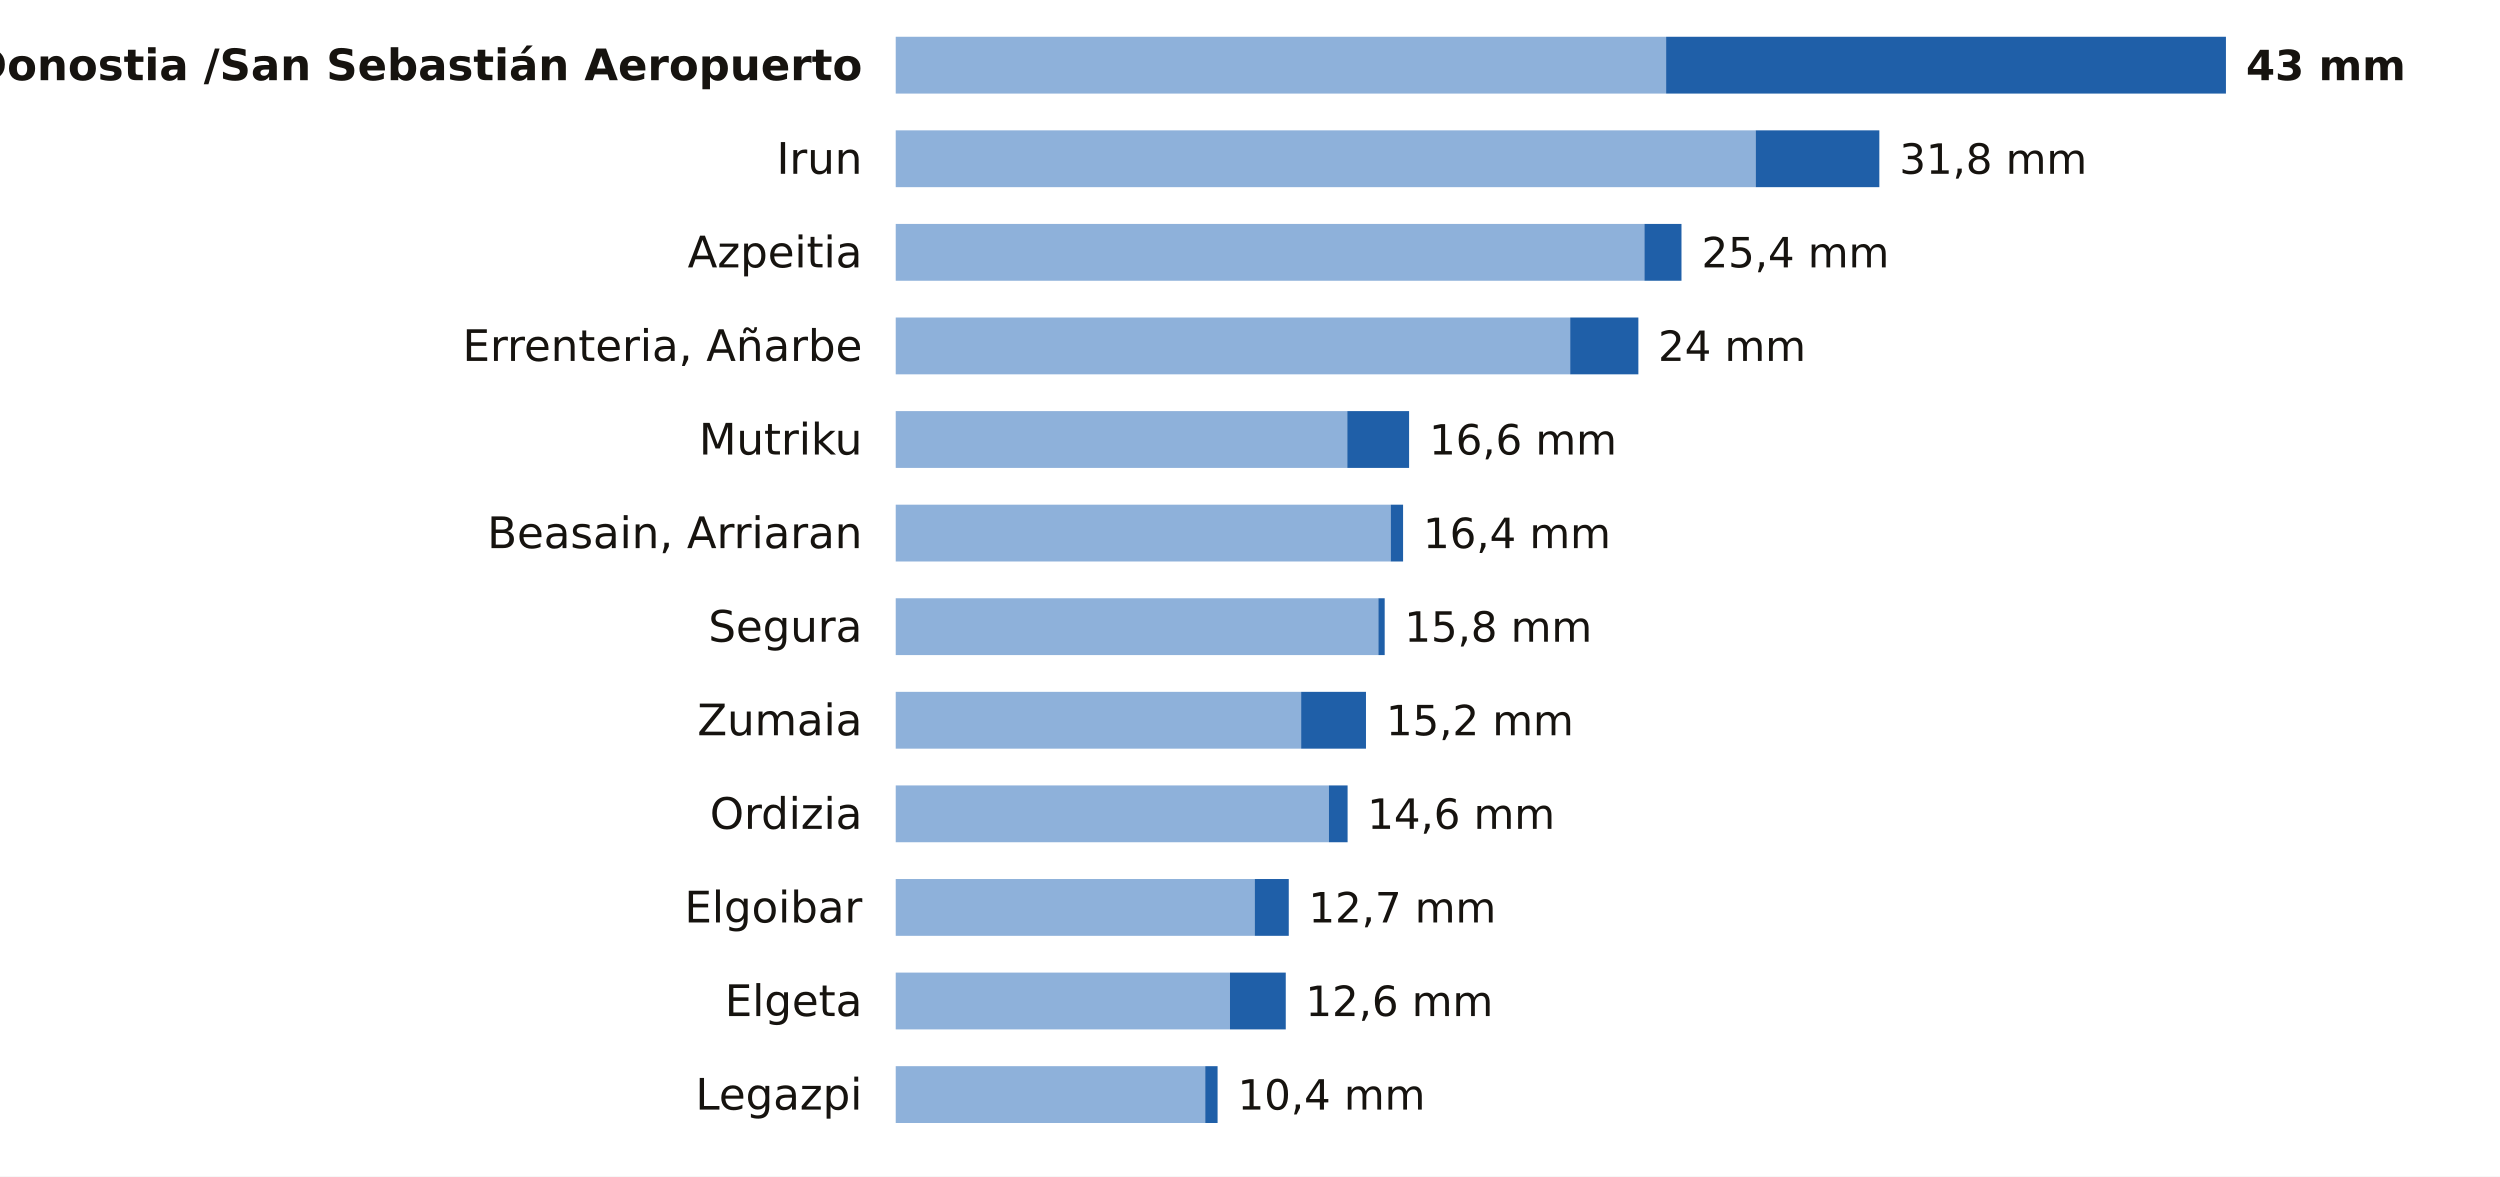
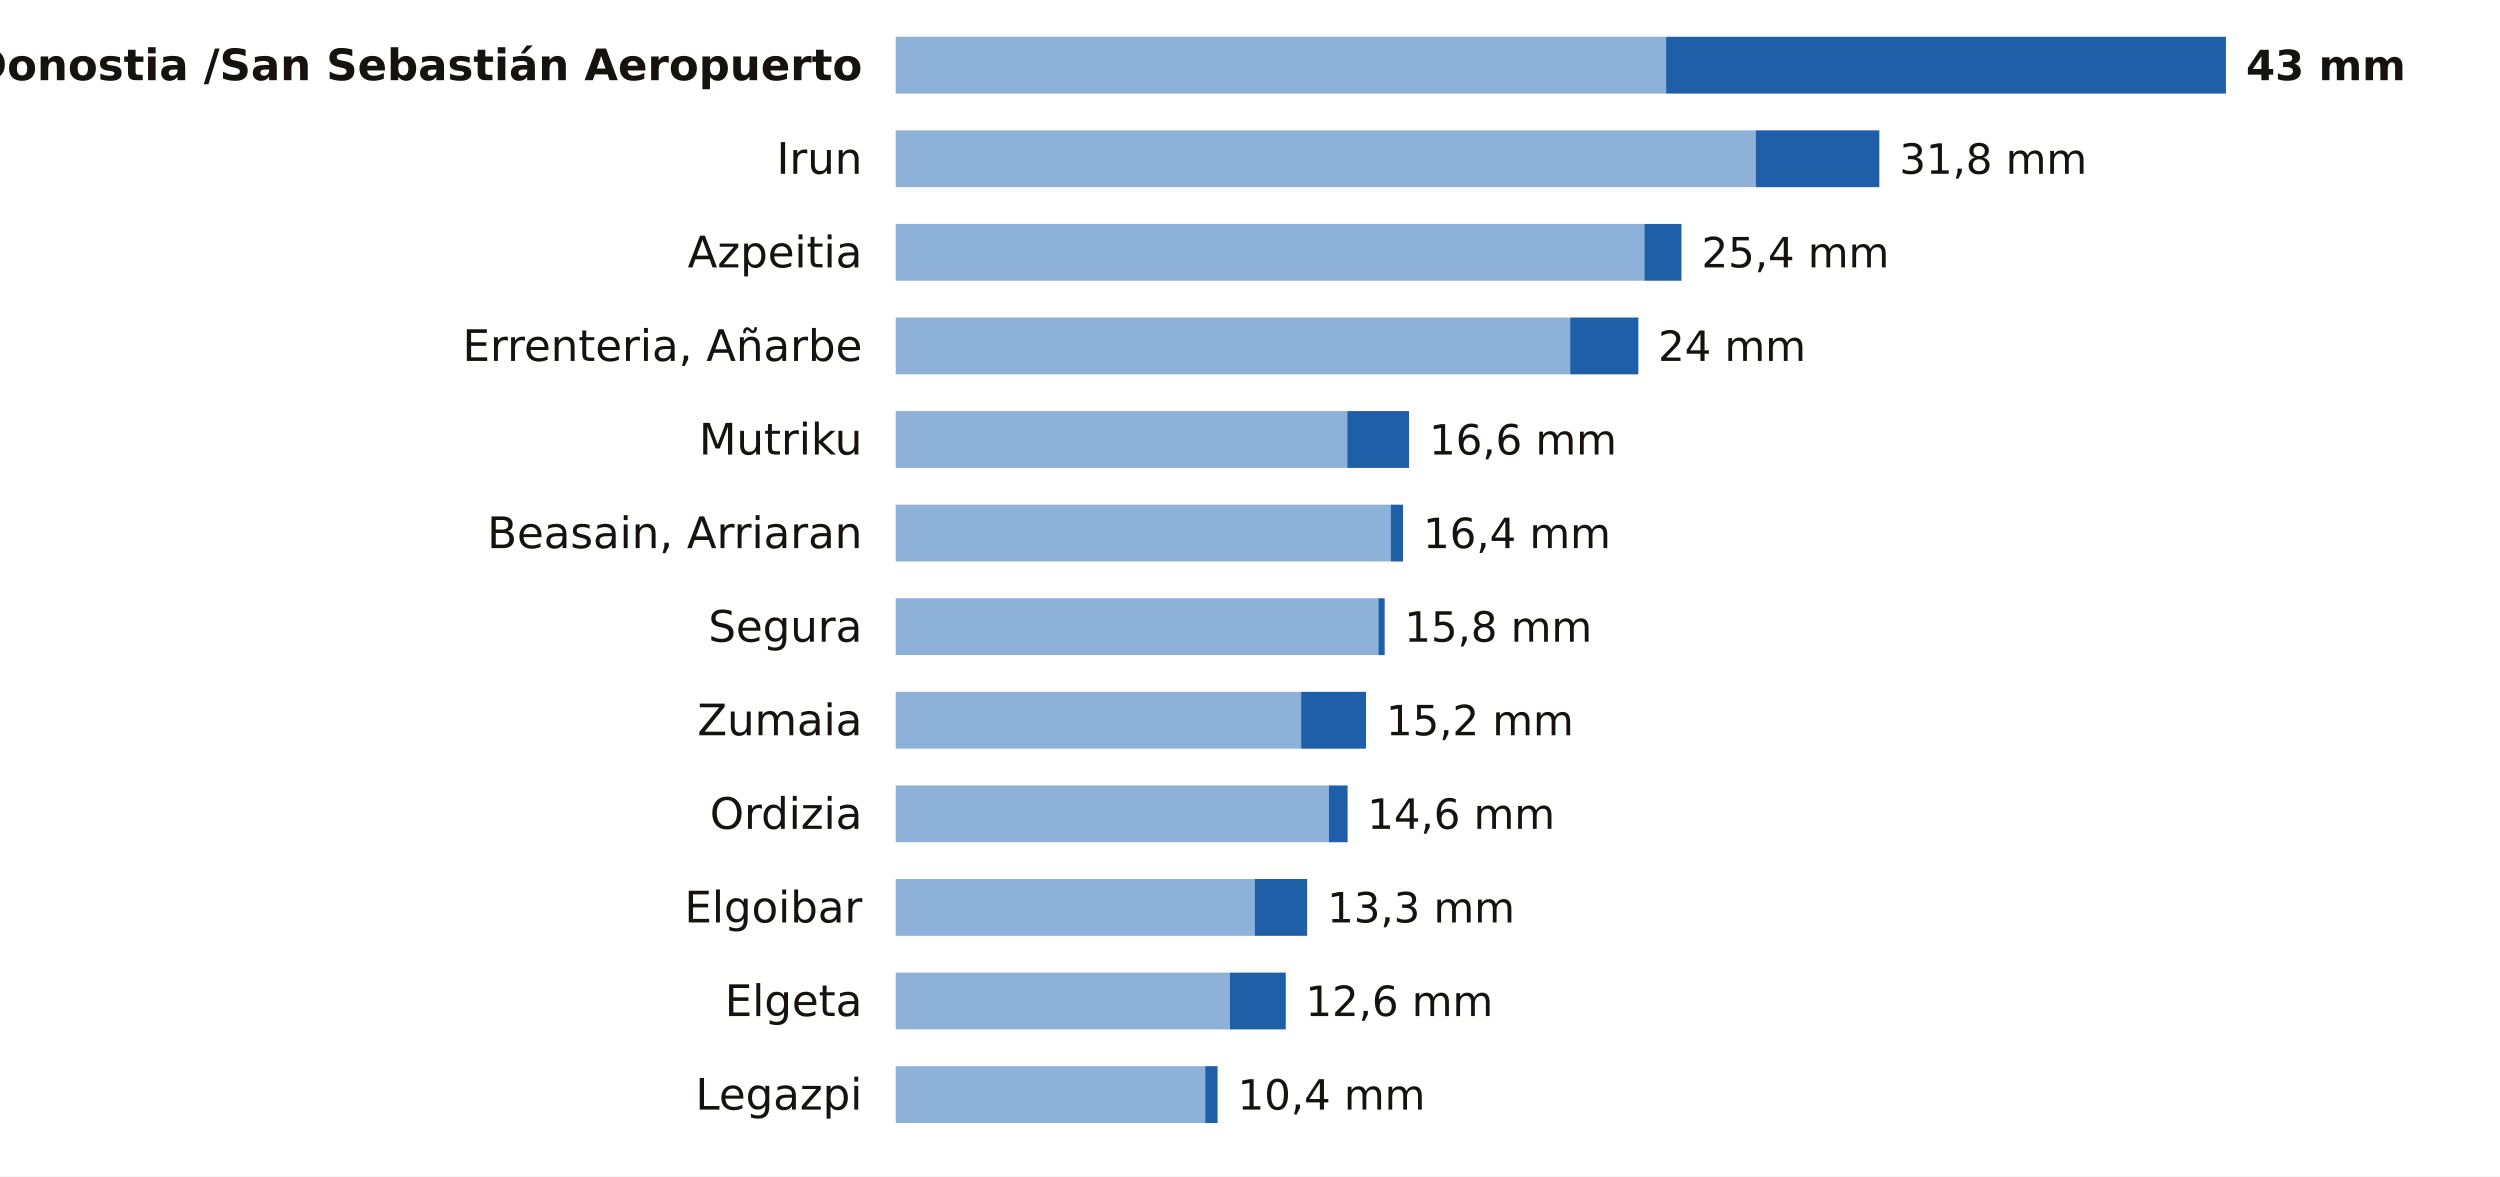
<svg xmlns="http://www.w3.org/2000/svg" viewBox="0 0 748 352" width="748" height="352" role="img" aria-label="La lluvia de los últimos 7 días en las estaciones de AEMET de Gipuzkoa">
  <rect width="748" height="352" fill="#FFFFFF" />
  <text x="258.0" y="24.0" font-size="13" fill="#16130F" text-anchor="end" font-weight="600" font-family="Public Sans, DejaVu Sans, Arial, sans-serif">Donostia /San Sebastián Aeropuerto</text>
  <rect x="268" y="11" width="230.5" height="17" fill="#8EB1DA" />
  <rect x="498.5" y="11" width="167.5" height="17" fill="#1F5FA8" />
  <text x="672.0" y="24.0" font-size="12.5" fill="#16130F" text-anchor="start" font-weight="700" font-family="Public Sans, DejaVu Sans, Arial, sans-serif">43 mm</text>
  <text x="258.0" y="52.0" font-size="13" fill="#16130F" text-anchor="end" font-weight="400" font-family="Public Sans, DejaVu Sans, Arial, sans-serif">Irun</text>
  <rect x="268" y="39" width="257.3" height="17" fill="#8EB1DA" />
  <rect x="525.3" y="39" width="37.0" height="17" fill="#1F5FA8" />
  <text x="568.3" y="52.0" font-size="12.5" fill="#16130F" text-anchor="start" font-weight="500" font-family="Public Sans, DejaVu Sans, Arial, sans-serif">31,8 mm</text>
  <text x="258.0" y="80.0" font-size="13" fill="#16130F" text-anchor="end" font-weight="400" font-family="Public Sans, DejaVu Sans, Arial, sans-serif">Azpeitia</text>
  <rect x="268" y="67" width="224.0" height="17" fill="#8EB1DA" />
  <rect x="492.0" y="67" width="11.1" height="17" fill="#1F5FA8" />
  <text x="509.1" y="80.0" font-size="12.5" fill="#16130F" text-anchor="start" font-weight="500" font-family="Public Sans, DejaVu Sans, Arial, sans-serif">25,4 mm</text>
  <text x="258.0" y="108.0" font-size="13" fill="#16130F" text-anchor="end" font-weight="400" font-family="Public Sans, DejaVu Sans, Arial, sans-serif">Errenteria, Añarbe</text>
  <rect x="268" y="95" width="201.8" height="17" fill="#8EB1DA" />
  <rect x="469.8" y="95" width="20.4" height="17" fill="#1F5FA8" />
  <text x="496.1" y="108.0" font-size="12.5" fill="#16130F" text-anchor="start" font-weight="500" font-family="Public Sans, DejaVu Sans, Arial, sans-serif">24 mm</text>
  <text x="258.0" y="136.0" font-size="13" fill="#16130F" text-anchor="end" font-weight="400" font-family="Public Sans, DejaVu Sans, Arial, sans-serif">Mutriku</text>
  <rect x="268" y="123" width="135.1" height="17" fill="#8EB1DA" />
  <rect x="403.1" y="123" width="18.5" height="17" fill="#1F5FA8" />
  <text x="427.6" y="136.0" font-size="12.5" fill="#16130F" text-anchor="start" font-weight="500" font-family="Public Sans, DejaVu Sans, Arial, sans-serif">16,6 mm</text>
  <text x="258.0" y="164.0" font-size="13" fill="#16130F" text-anchor="end" font-weight="400" font-family="Public Sans, DejaVu Sans, Arial, sans-serif">Beasain, Arriaran</text>
  <rect x="268" y="151" width="148.1" height="17" fill="#8EB1DA" />
  <rect x="416.1" y="151" width="3.7" height="17" fill="#1F5FA8" />
  <text x="425.8" y="164.0" font-size="12.5" fill="#16130F" text-anchor="start" font-weight="500" font-family="Public Sans, DejaVu Sans, Arial, sans-serif">16,4 mm</text>
  <text x="258.0" y="192.0" font-size="13" fill="#16130F" text-anchor="end" font-weight="400" font-family="Public Sans, DejaVu Sans, Arial, sans-serif">Segura</text>
  <rect x="268" y="179" width="144.4" height="17" fill="#8EB1DA" />
  <rect x="412.4" y="179" width="1.9" height="17" fill="#1F5FA8" />
  <text x="420.2" y="192.0" font-size="12.5" fill="#16130F" text-anchor="start" font-weight="500" font-family="Public Sans, DejaVu Sans, Arial, sans-serif">15,8 mm</text>
  <text x="258.0" y="220.0" font-size="13" fill="#16130F" text-anchor="end" font-weight="400" font-family="Public Sans, DejaVu Sans, Arial, sans-serif">Zumaia</text>
  <rect x="268" y="207" width="121.3" height="17" fill="#8EB1DA" />
  <rect x="389.3" y="207" width="19.4" height="17" fill="#1F5FA8" />
  <text x="414.7" y="220.0" font-size="12.5" fill="#16130F" text-anchor="start" font-weight="500" font-family="Public Sans, DejaVu Sans, Arial, sans-serif">15,2 mm</text>
  <text x="258.0" y="248.0" font-size="13" fill="#16130F" text-anchor="end" font-weight="400" font-family="Public Sans, DejaVu Sans, Arial, sans-serif">Ordizia</text>
  <rect x="268" y="235" width="129.6" height="17" fill="#8EB1DA" />
  <rect x="397.6" y="235" width="5.6" height="17" fill="#1F5FA8" />
  <text x="409.1" y="248.0" font-size="12.5" fill="#16130F" text-anchor="start" font-weight="500" font-family="Public Sans, DejaVu Sans, Arial, sans-serif">14,6 mm</text>
  <text x="258.0" y="276.0" font-size="13" fill="#16130F" text-anchor="end" font-weight="400" font-family="Public Sans, DejaVu Sans, Arial, sans-serif">Elgoibar</text>
  <rect x="268" y="263" width="107.4" height="17" fill="#8EB1DA" />
-   <rect x="375.4" y="263" width="10.2" height="17" fill="#1F5FA8" />
-   <text x="391.5" y="276.0" font-size="12.5" fill="#16130F" text-anchor="start" font-weight="500" font-family="Public Sans, DejaVu Sans, Arial, sans-serif">12,7 mm</text>
+   <rect x="375.4" y="263" width="15.7" height="17" fill="#1F5FA8" />
+   <text x="397.1" y="276.0" font-size="12.5" fill="#16130F" text-anchor="start" font-weight="500" font-family="Public Sans, DejaVu Sans, Arial, sans-serif">13,3 mm</text>
  <text x="258.0" y="304.0" font-size="13" fill="#16130F" text-anchor="end" font-weight="400" font-family="Public Sans, DejaVu Sans, Arial, sans-serif">Elgeta</text>
  <rect x="268" y="291" width="100.0" height="17" fill="#8EB1DA" />
  <rect x="368.0" y="291" width="16.7" height="17" fill="#1F5FA8" />
  <text x="390.6" y="304.0" font-size="12.5" fill="#16130F" text-anchor="start" font-weight="500" font-family="Public Sans, DejaVu Sans, Arial, sans-serif">12,6 mm</text>
  <text x="258.0" y="332.0" font-size="13" fill="#16130F" text-anchor="end" font-weight="400" font-family="Public Sans, DejaVu Sans, Arial, sans-serif">Legazpi</text>
  <rect x="268" y="319" width="92.6" height="17" fill="#8EB1DA" />
  <rect x="360.6" y="319" width="3.7" height="17" fill="#1F5FA8" />
  <text x="370.3" y="332.0" font-size="12.5" fill="#16130F" text-anchor="start" font-weight="500" font-family="Public Sans, DejaVu Sans, Arial, sans-serif">10,4 mm</text>
</svg>
